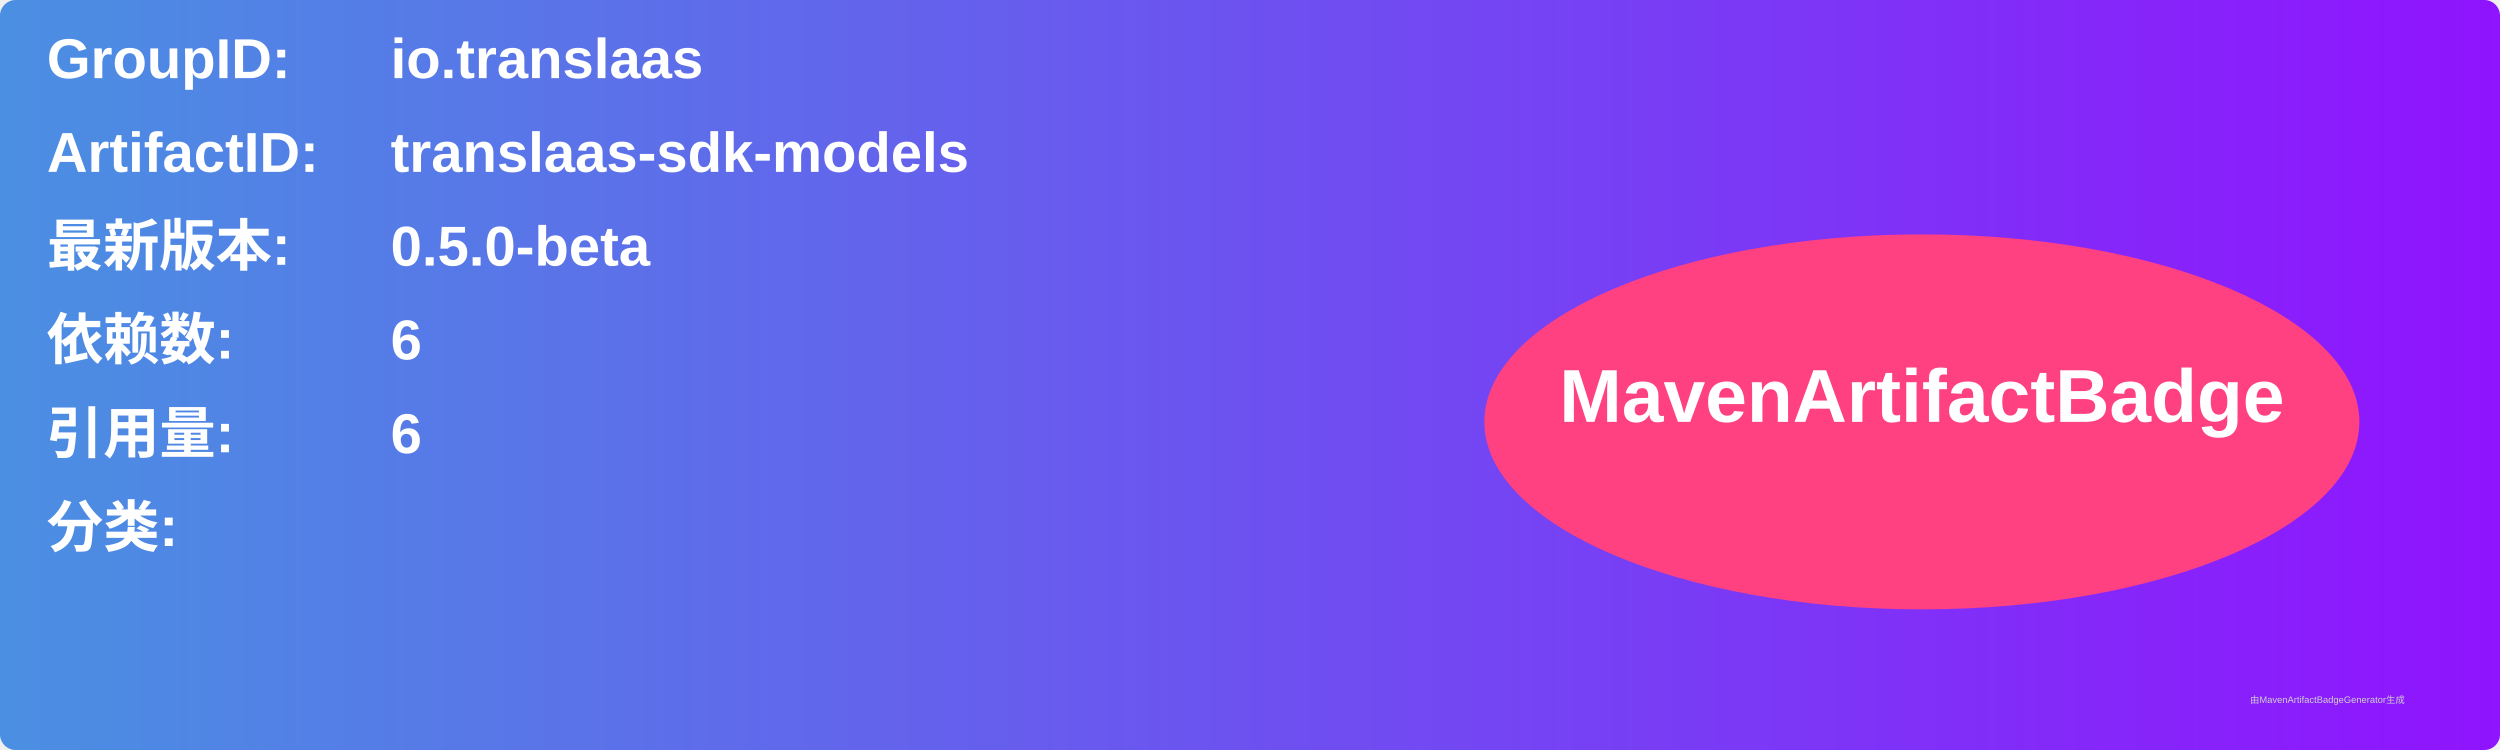
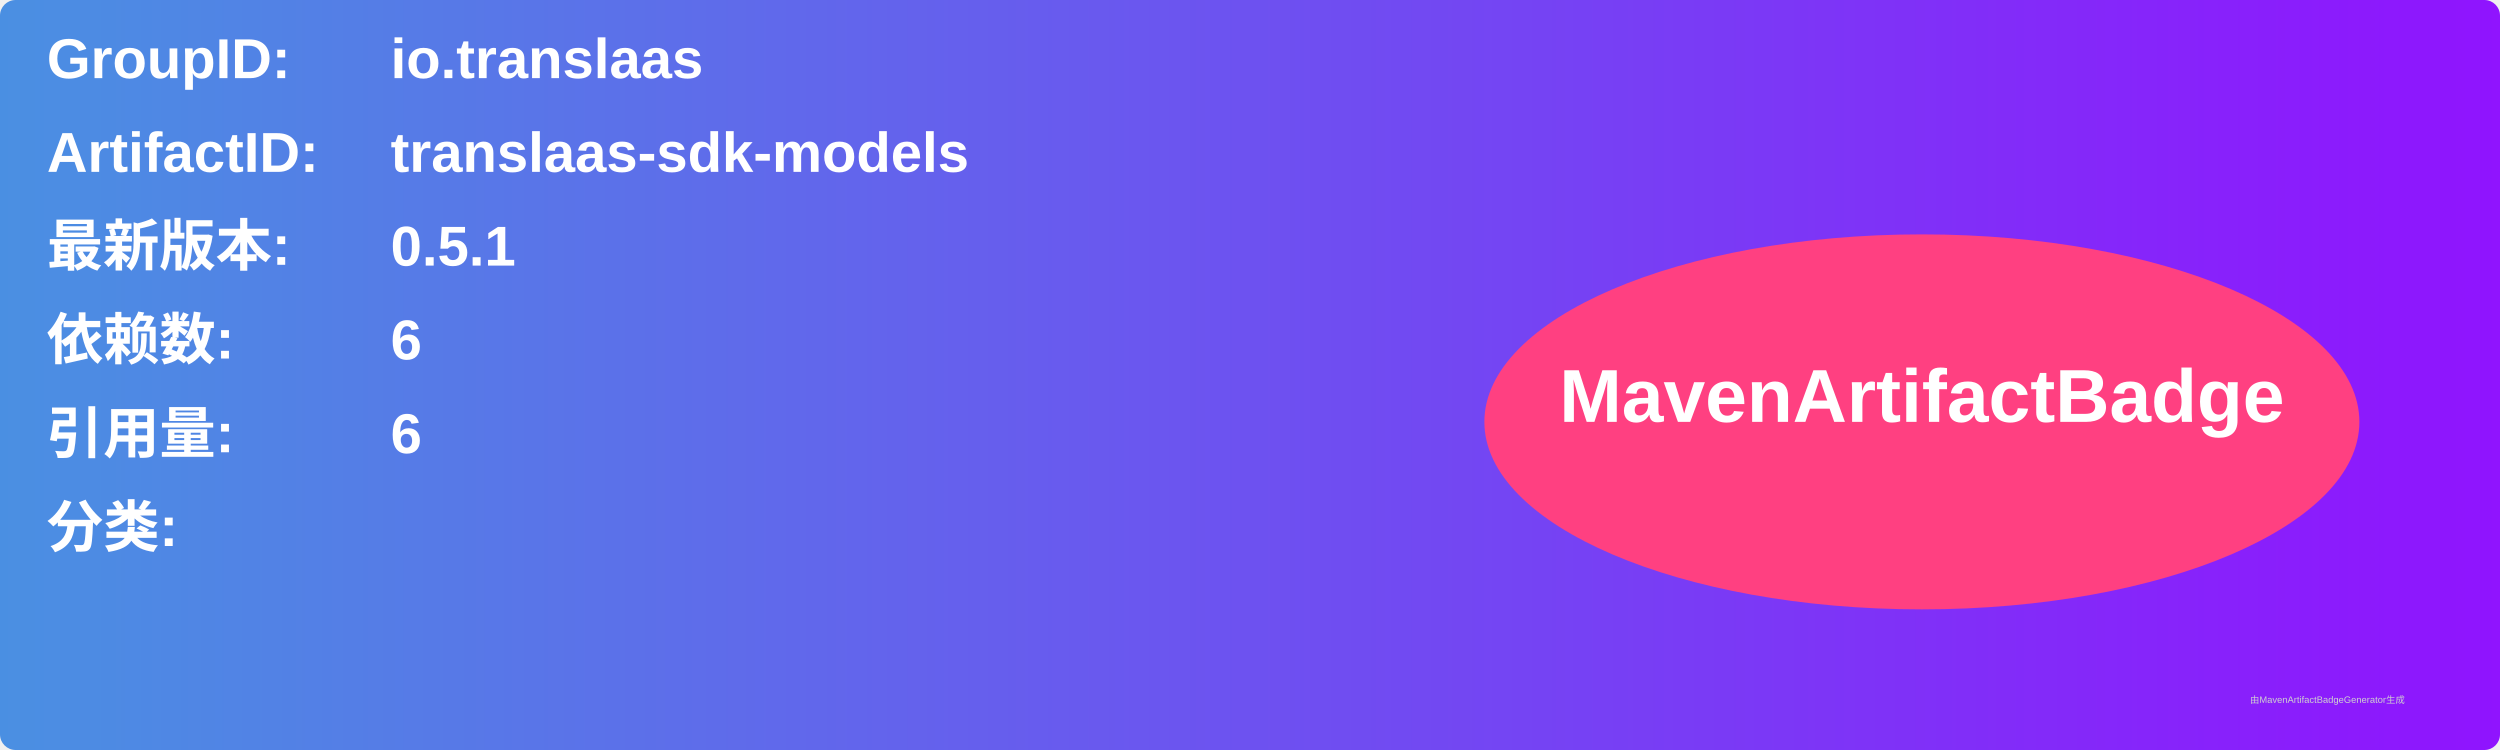
<svg xmlns="http://www.w3.org/2000/svg" width="800" height="240" viewBox="0 0 800 240">
  <linearGradient id="grad" x1="0%" y1="0%" x2="100%" y2="0%">
    <stop offset="0%" stop-color="#4a90e2" />
    <stop offset="100%" stop-color="#9013fe" />
  </linearGradient>
  <rect width="100%" height="100%" rx="5" ry="5" fill="url(#grad)" />
  <g transform="translate(15, 15)">
    <text x="0" y="10" font-family="Arial" font-size="18" fill="white" font-weight="bold" width="260">GroupID:</text>
    <text x="110" y="10" font-family="Arial" font-size="18" fill="white" font-weight="bold" width="460">io.translaas</text>
    <text x="0" y="40" font-family="Arial" font-size="18" fill="white" font-weight="bold" width="260">ArtifactID:</text>
    <text x="110" y="40" font-family="Arial" font-size="18" fill="white" font-weight="bold" width="460">translaas-sdk-models</text>
    <text x="0" y="70" font-family="Arial" font-size="18" fill="white" font-weight="bold">最新版本:</text>
    <text x="110" y="70" font-family="Arial" font-size="18" fill="white" font-weight="bold">
-       <tspan font-weight="bold">0.5.0-beta</tspan>
+       <tspan font-weight="bold">0.5.1</tspan>
    </text>
    <text x="0" y="100" font-family="Arial" font-size="18" fill="white" font-weight="bold">依赖数: </text>
    <text x="110" y="100" font-family="Arial" font-size="18" fill="white">
      <tspan font-weight="bold">6</tspan>
    </text>
    <text x="0" y="130" font-family="Arial" font-size="18" fill="white" font-weight="bold">引用量: </text>
    <text x="110" y="130" font-family="Arial" font-size="18" fill="white">
      <tspan font-weight="bold">6</tspan>
    </text>
    <text x="0" y="160" font-family="Arial" font-size="18" fill="white" font-weight="bold">分类:</text>
    <text x="10" y="190" font-family="Arial" font-size="10" fill="white">
      <tspan font-weight="bold" />
    </text>
    <ellipse cx="600" cy="120" rx="140" ry="60" fill="#ff4081" />
    <text x="600" y="120" text-anchor="middle" font-family="Arial" font-size="24" fill="white" font-weight="bold">MavenArtifactBadge</text>
  </g>
  <text x="720" y="225" font-family="Arial" font-size="3" fill="#d0d0d0">由MavenArtifactBadgeGenerator生成</text>
</svg>
